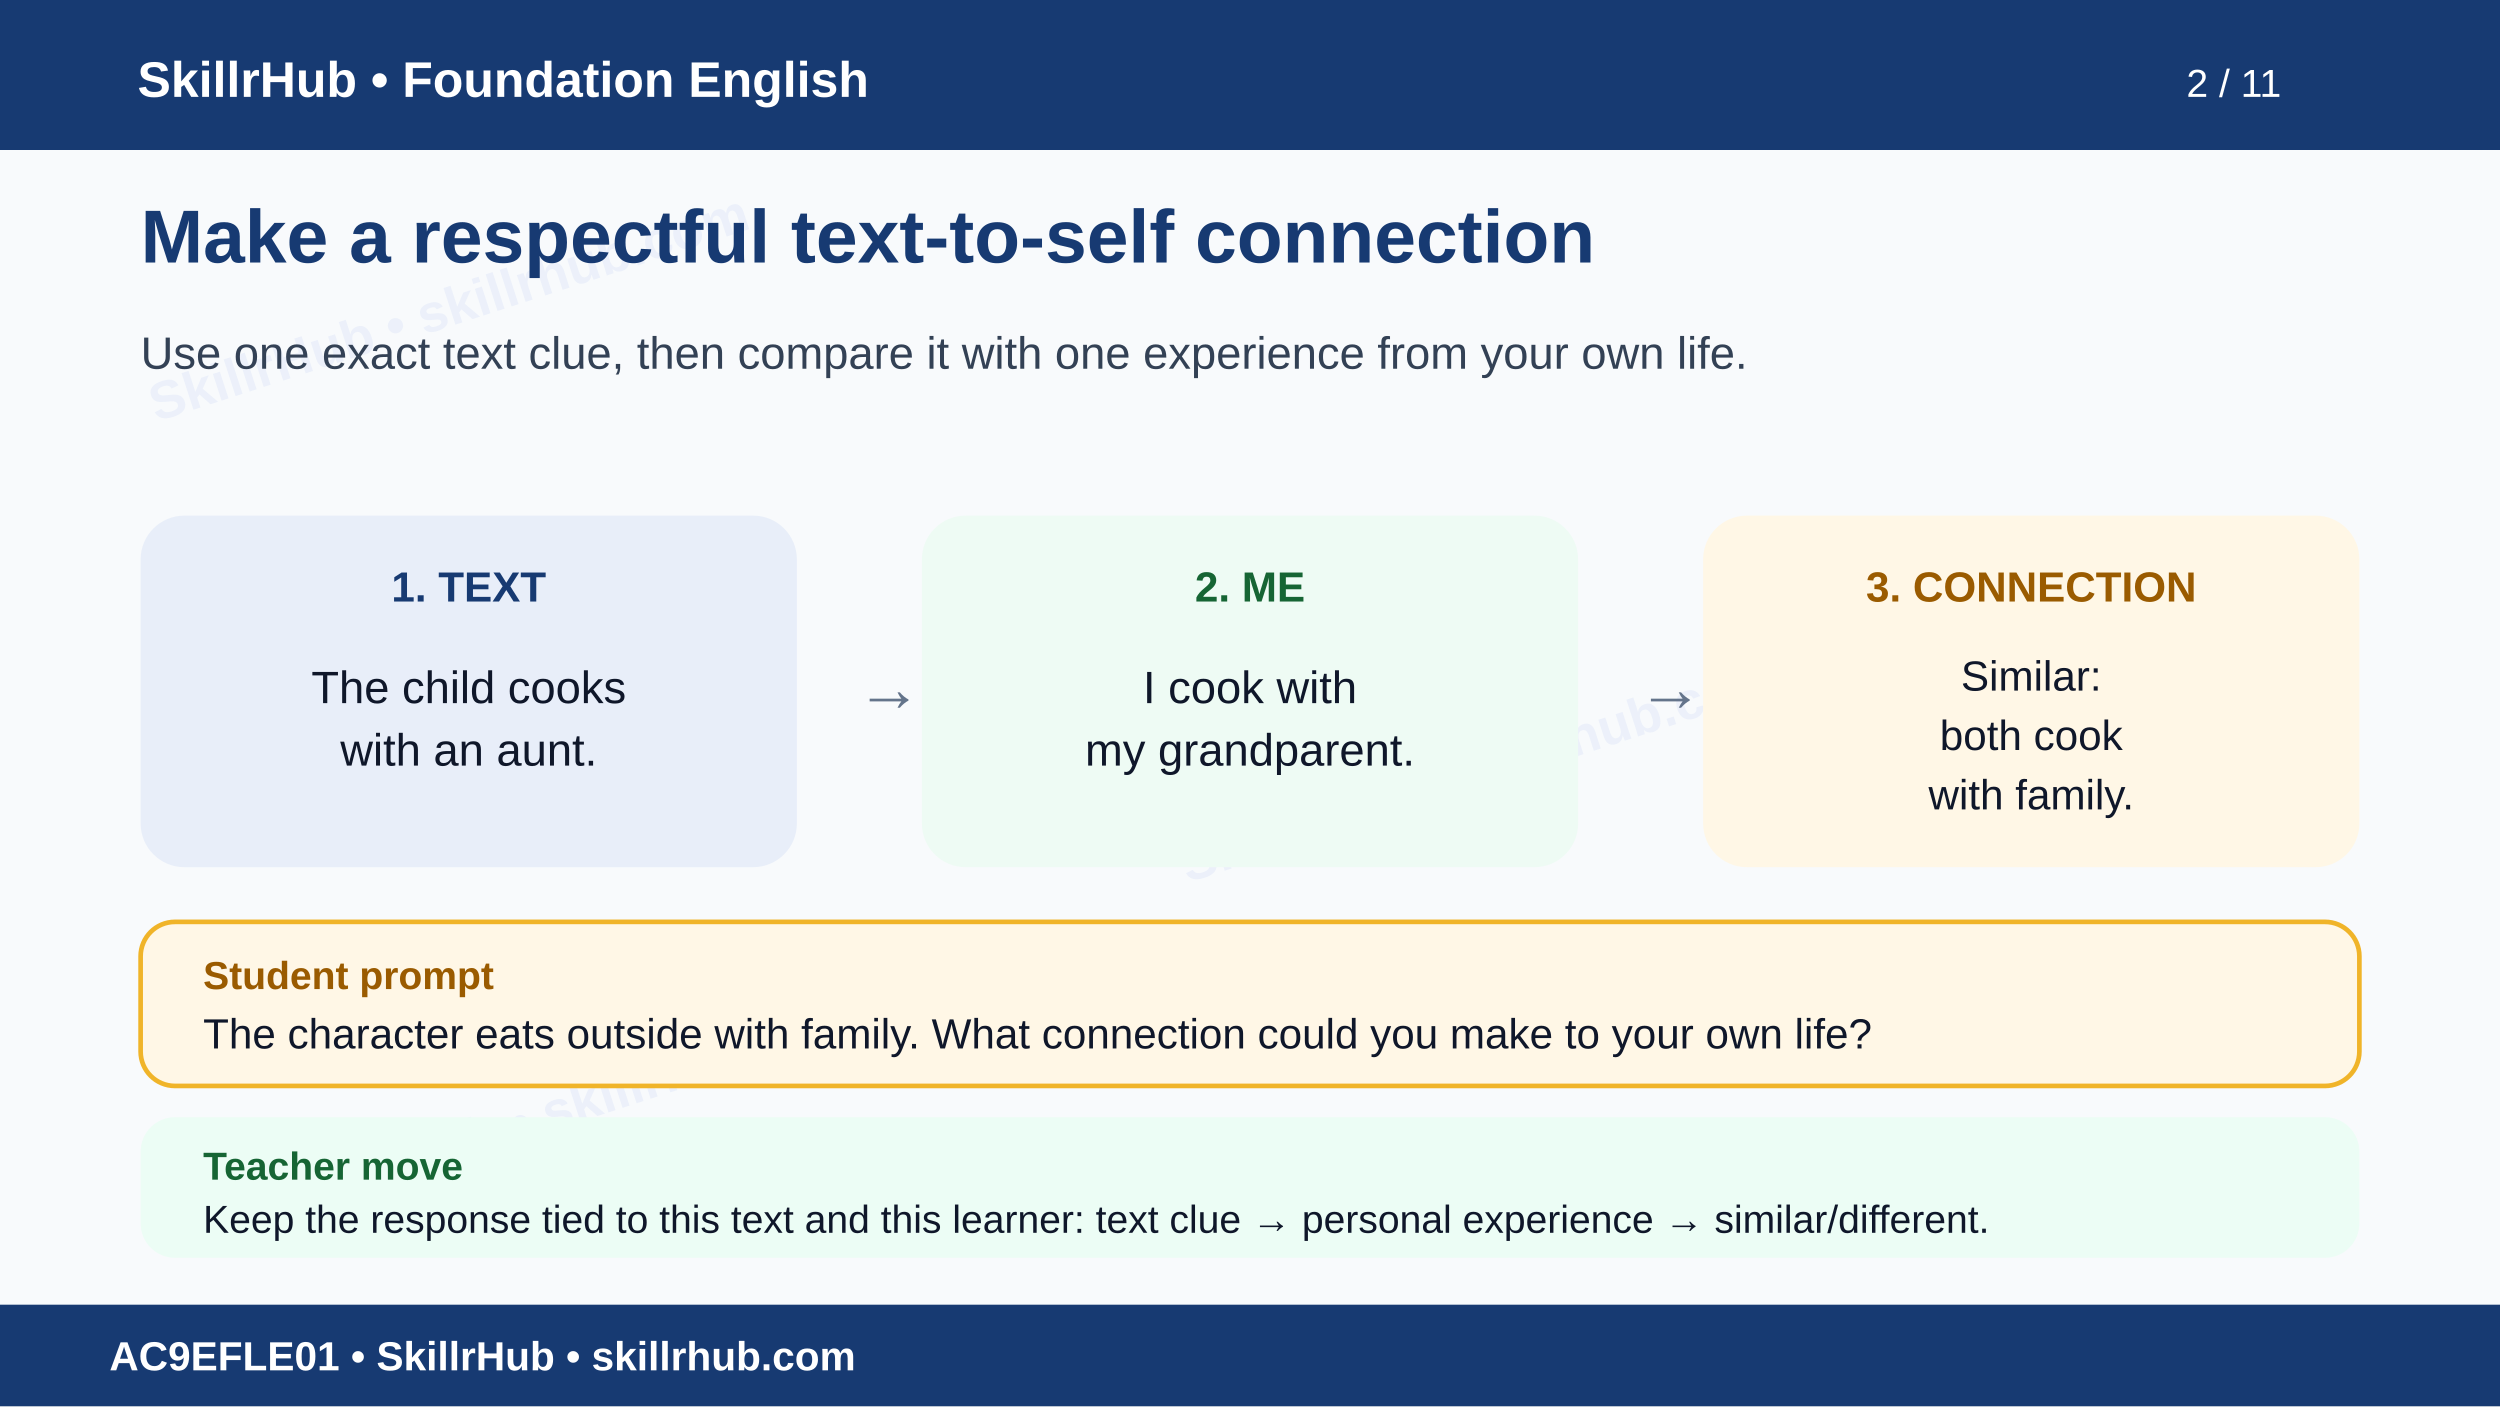
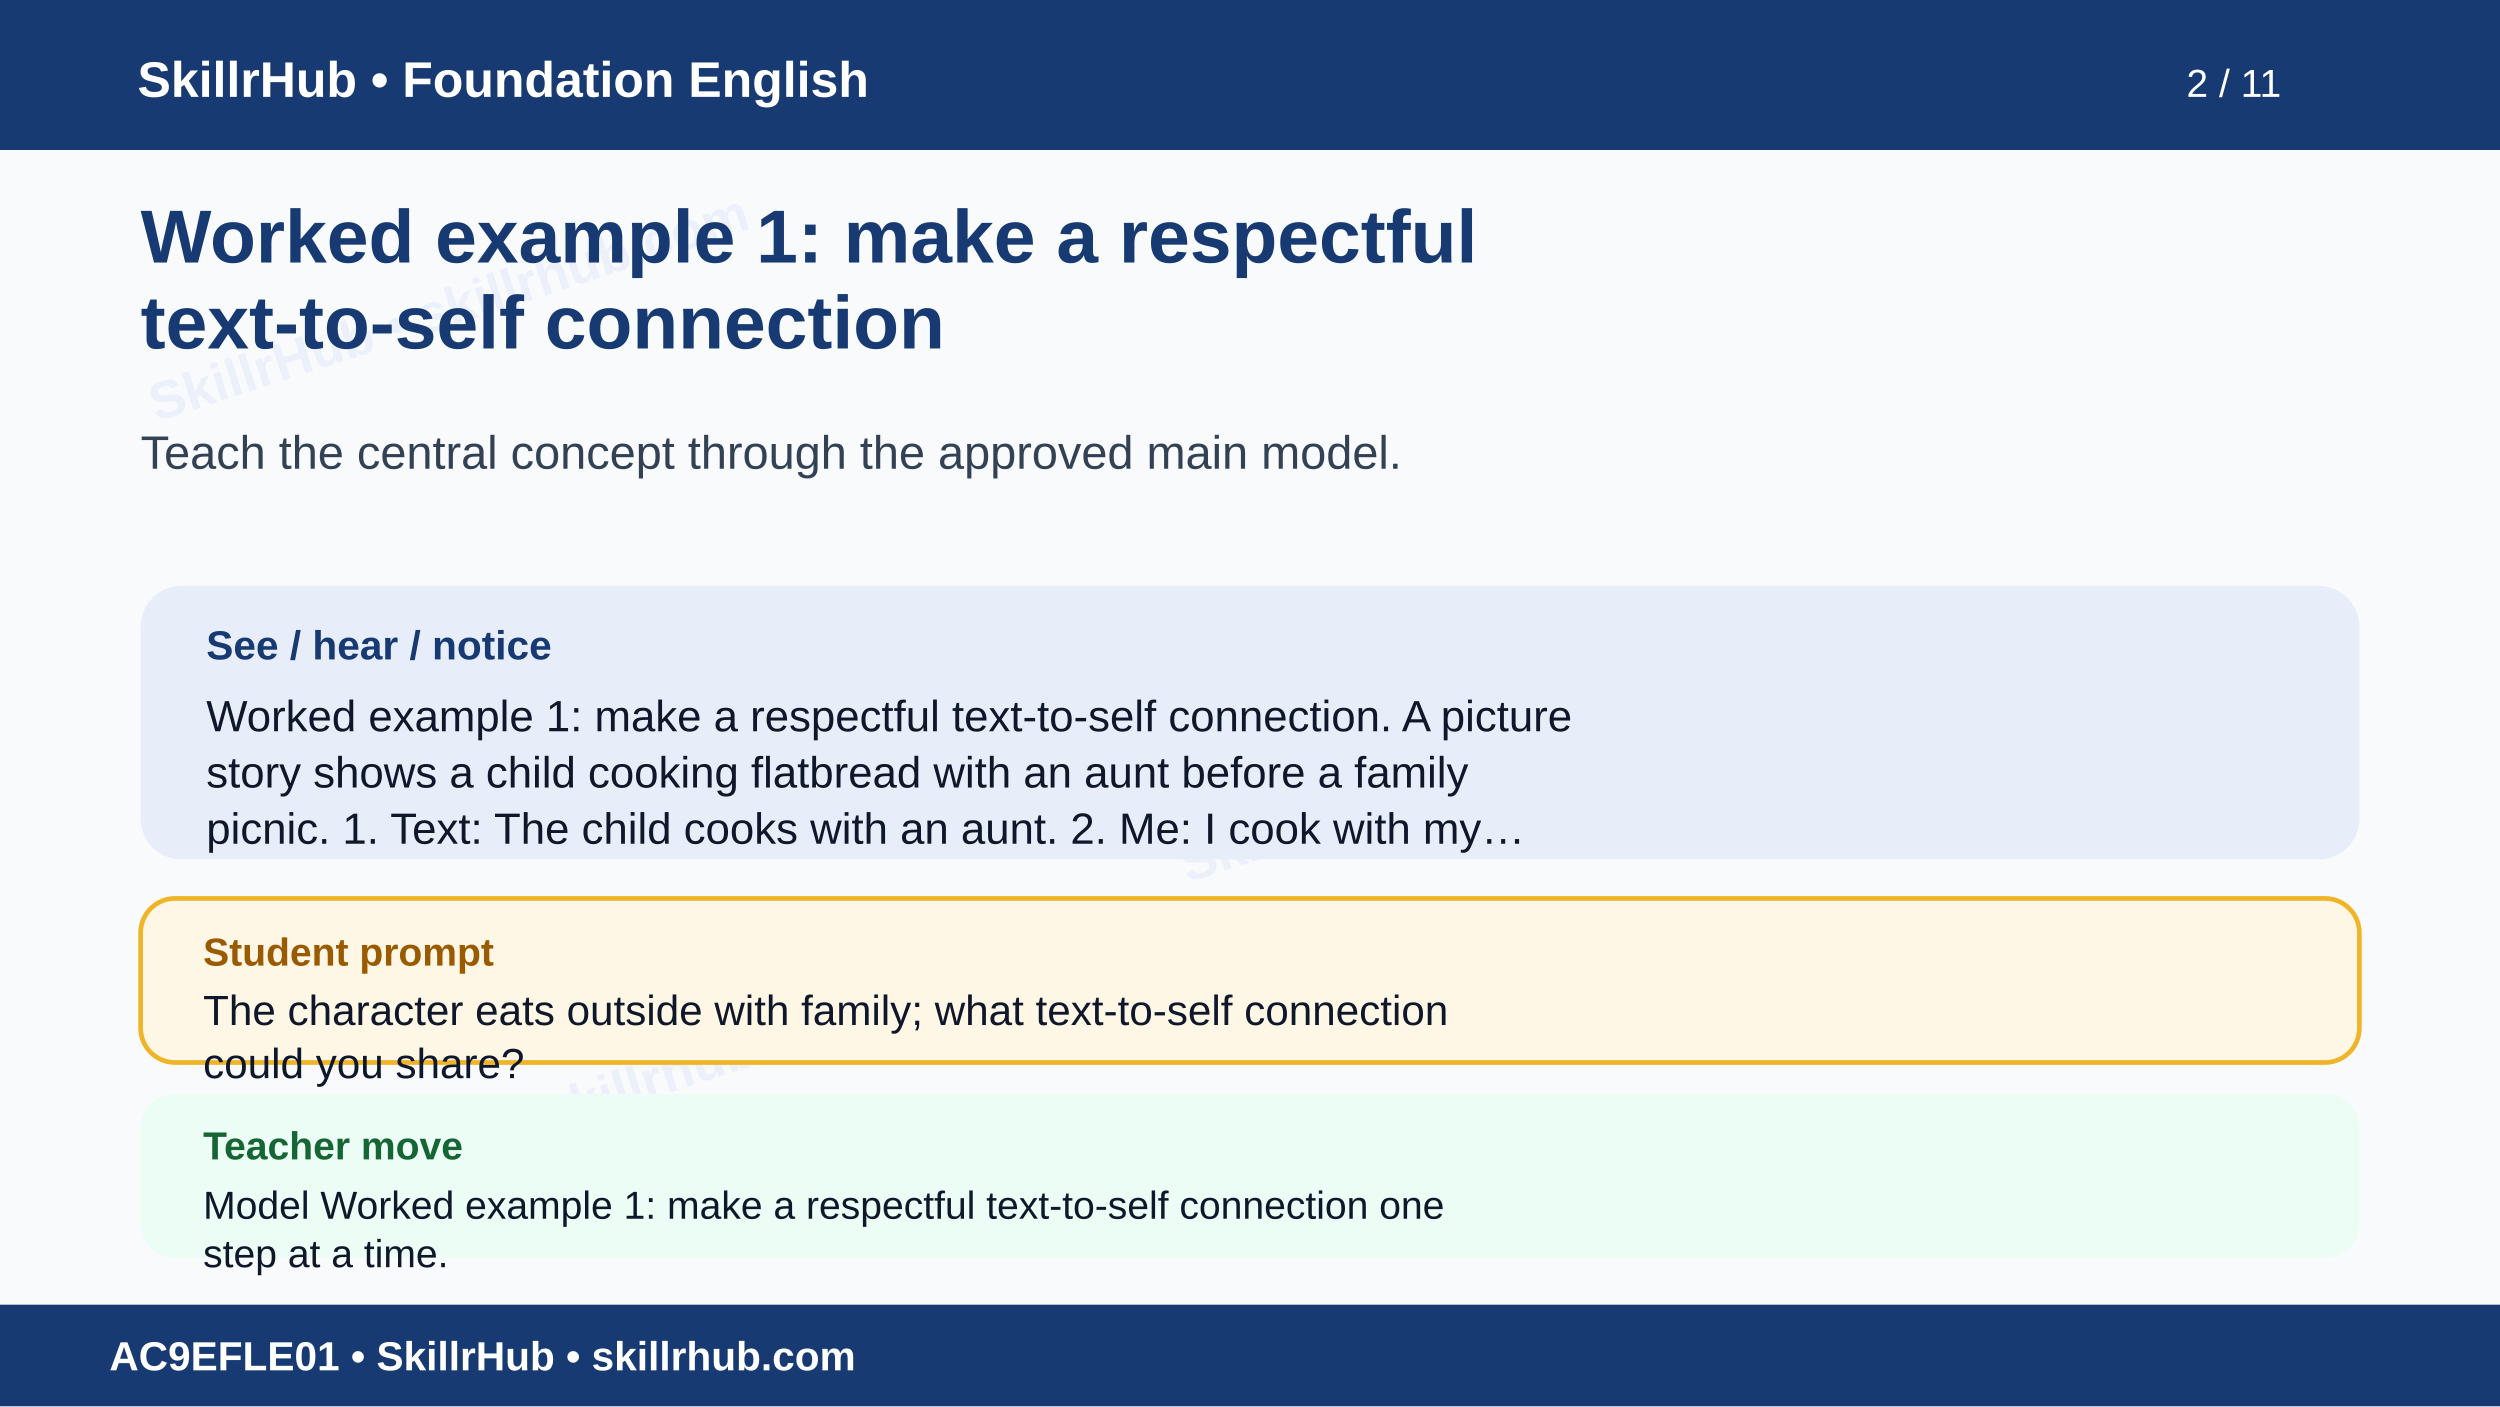
<svg xmlns="http://www.w3.org/2000/svg" width="1600" height="900" viewBox="0 0 1600 900" role="img" aria-labelledby="t d">
  <rect width="1600" height="900" fill="#f8fafc" />
  <g opacity=".055" fill="#1d4ed8" font-family="Arial" font-size="34" font-weight="700">
    <text x="100" y="270" transform="rotate(-18 100 270)">SkillrHub • skillrhub.com</text>
    <text x="760" y="565" transform="rotate(-18 760 565)">SkillrHub • skillrhub.com</text>
    <text x="180" y="780" transform="rotate(-18 180 780)">SkillrHub • skillrhub.com</text>
  </g>
  <rect width="1600" height="96" fill="#173a72" />
  <text x="88" y="62" fill="#fff" font-family="Arial" font-size="32" font-weight="700">SkillrHub • Foundation English</text>
  <text x="1460" y="62" text-anchor="end" fill="#fff" font-family="Arial" font-size="25">2 / 11</text>
-   <text x="90" y="168" fill="#173a72" font-family="Arial" font-size="48" font-weight="700">Make a respectful text-to-self connection</text>
-   <text x="90" y="236" fill="#334155" font-family="Arial" font-size="29">Use one exact text clue, then compare it with one experience from your own life.</text>
-   <g font-family="Arial">
-     <rect x="90" y="330" width="420" height="225" rx="28" fill="#e8eef9" />
-     <text x="300" y="385" text-anchor="middle" fill="#173a72" font-size="27" font-weight="700">1. TEXT</text>
-     <text x="300" y="450" text-anchor="middle" fill="#0f172a" font-size="29">The child cooks</text>
-     <text x="300" y="490" text-anchor="middle" fill="#0f172a" font-size="29">with an aunt.</text>
-     <rect x="590" y="330" width="420" height="225" rx="28" fill="#eefbf4" />
-     <text x="800" y="385" text-anchor="middle" fill="#166534" font-size="27" font-weight="700">2. ME</text>
-     <text x="800" y="450" text-anchor="middle" fill="#0f172a" font-size="29">I cook with</text>
-     <text x="800" y="490" text-anchor="middle" fill="#0f172a" font-size="29">my grandparent.</text>
-     <rect x="1090" y="330" width="420" height="225" rx="28" fill="#fff7e6" />
-     <text x="1300" y="385" text-anchor="middle" fill="#9a5b00" font-size="27" font-weight="700">3. CONNECTION</text>
-     <text x="1300" y="442" text-anchor="middle" fill="#0f172a" font-size="27">Similar:</text>
-     <text x="1300" y="480" text-anchor="middle" fill="#0f172a" font-size="27">both cook</text>
-     <text x="1300" y="518" text-anchor="middle" fill="#0f172a" font-size="27">with family.</text>
-     <text x="548" y="455" fill="#64748b" font-size="42">→</text>
-     <text x="1048" y="455" fill="#64748b" font-size="42">→</text>
-   </g>
-   <rect x="90" y="590" width="1420" height="105" rx="22" fill="#fff7e6" stroke="#f0b429" stroke-width="3" />
-   <text x="130" y="633" fill="#9a5b00" font-family="Arial" font-size="25" font-weight="700">Student prompt</text>
-   <text x="130" y="671" fill="#0f172a" font-family="Arial" font-size="27">The character eats outside with family. What connection could you make to your own life?</text>
-   <rect x="90" y="715" width="1420" height="90" rx="22" fill="#ecfdf5" />
-   <text x="130" y="755" fill="#166534" font-family="Arial" font-size="25" font-weight="700">Teacher move</text>
-   <text x="130" y="789" fill="#0f172a" font-family="Arial" font-size="25">Keep the response tied to this text and this learner: text clue → personal experience → similar/different.</text>
+   <text x="90" y="168" fill="#173a72" font-family="Arial,Helvetica,sans-serif" font-size="48" font-weight="700">Worked example 1: make a respectful</text>
+   <text x="90" y="223" fill="#173a72" font-family="Arial,Helvetica,sans-serif" font-size="48" font-weight="700">text-to-self connection</text>
+   <text x="90" y="300" fill="#334155" font-family="Arial,Helvetica,sans-serif" font-size="30" font-weight="400">Teach the central concept through the approved main model.</text>
+   <rect x="90" y="375" width="1420" height="175" rx="26" fill="#e8eef9" />
+   <text x="132" y="422" fill="#173a72" font-family="Arial" font-size="26" font-weight="700">See / hear / notice</text>
+   <text x="132" y="468" fill="#0f172a" font-family="Arial,Helvetica,sans-serif" font-size="28" font-weight="400">Worked example 1: make a respectful text-to-self connection. A picture</text>
+   <text x="132" y="504" fill="#0f172a" font-family="Arial,Helvetica,sans-serif" font-size="28" font-weight="400">story shows a child cooking flatbread with an aunt before a family</text>
+   <text x="132" y="540" fill="#0f172a" font-family="Arial,Helvetica,sans-serif" font-size="28" font-weight="400">picnic. 1. Text: The child cooks with an aunt. 2. Me: I cook with my…</text>
+   <rect x="90" y="575" width="1420" height="105" rx="22" fill="#fff7e6" stroke="#f0b429" stroke-width="3" />
+   <text x="130" y="618" fill="#9a5b00" font-family="Arial" font-size="25" font-weight="700">Student prompt</text>
+   <text x="130" y="656" fill="#0f172a" font-family="Arial,Helvetica,sans-serif" font-size="27" font-weight="400">The character eats outside with family; what text-to-self connection</text>
+   <text x="130" y="690" fill="#0f172a" font-family="Arial,Helvetica,sans-serif" font-size="27" font-weight="400">could you share?</text>
+   <rect x="90" y="700" width="1420" height="105" rx="22" fill="#ecfdf5" />
+   <text x="130" y="742" fill="#166534" font-family="Arial" font-size="25" font-weight="700">Teacher move</text>
+   <text x="130" y="780" fill="#0f172a" font-family="Arial,Helvetica,sans-serif" font-size="25" font-weight="400">Model Worked example 1: make a respectful text-to-self connection one</text>
+   <text x="130" y="811" fill="#0f172a" font-family="Arial,Helvetica,sans-serif" font-size="25" font-weight="400">step at a time.</text>
  <rect y="835" width="1600" height="65" fill="#173a72" />
  <text x="70" y="877" fill="#fff" font-family="Arial" font-size="26" font-weight="700">AC9EFLE01 • SkillrHub • skillrhub.com</text>
</svg>
